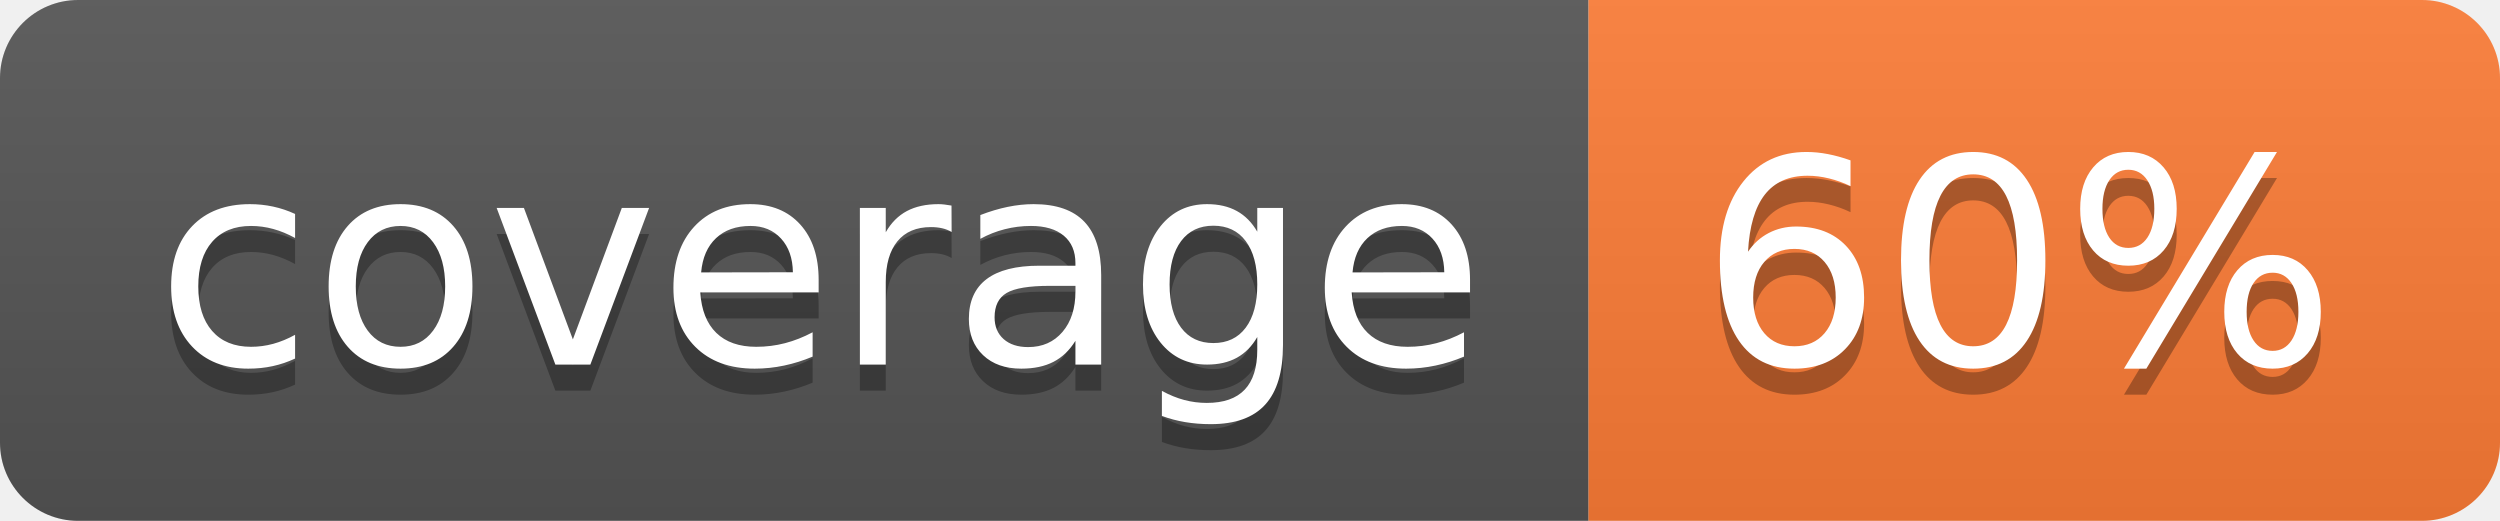
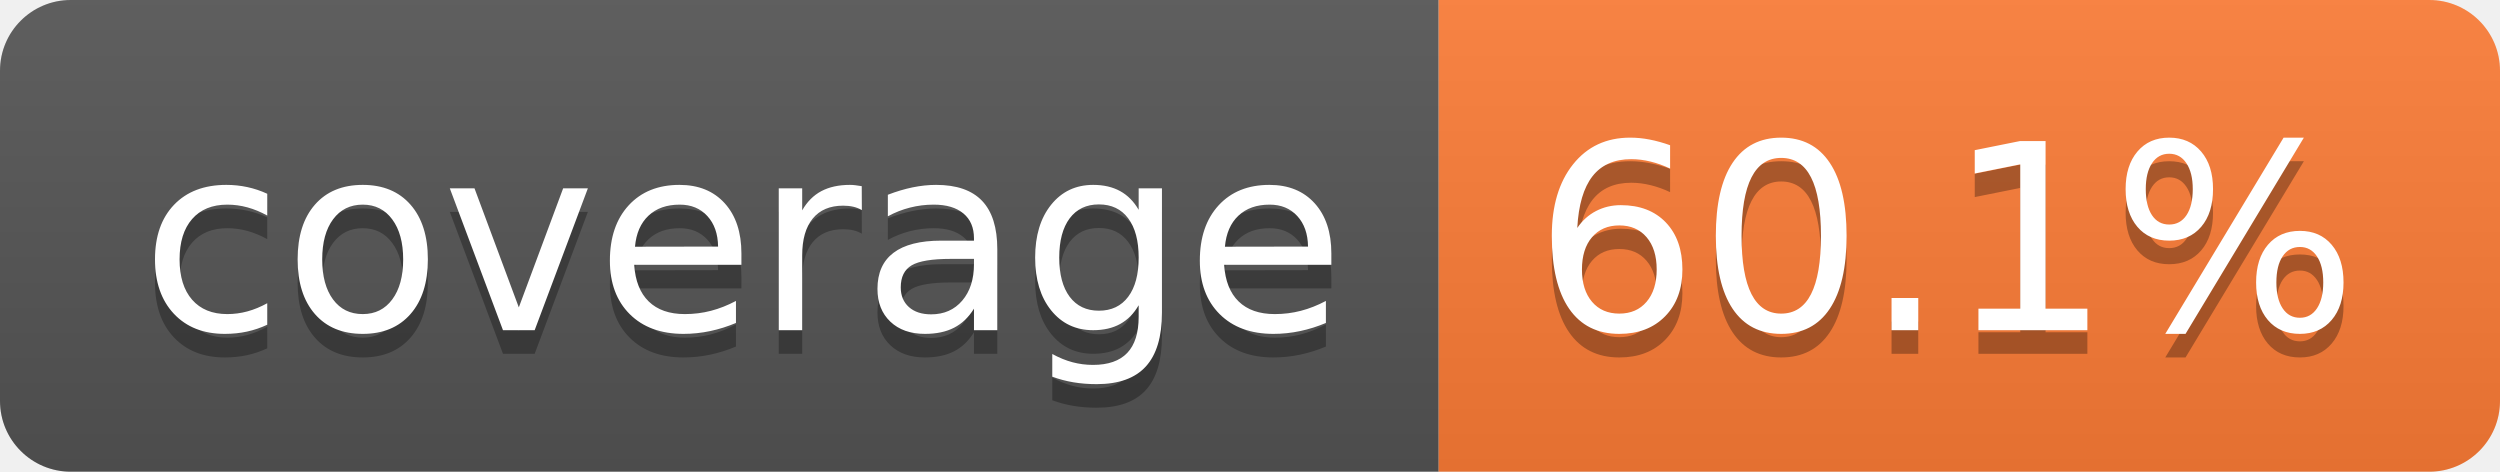
- <svg xmlns="http://www.w3.org/2000/svg" width="96" height="20" role="img" aria-label="coverage: 60%">
+ <svg xmlns="http://www.w3.org/2000/svg" width="106" height="20" role="img" aria-label="coverage: 60.1%">
  <linearGradient id="s" x2="0" y2="100%">
    <stop offset="0" stop-color="#bbb" stop-opacity=".1" />
    <stop offset="1" stop-opacity=".1" />
  </linearGradient>
  <clipPath id="r">
-     <rect width="96" height="20" rx="3" fill="#fff" />
+     <rect width="106" height="20" rx="3" fill="#fff" />
  </clipPath>
  <g clip-path="url(#r)">
    <rect width="61" height="20" fill="#555" />
-     <rect x="61" width="35" height="20" fill="#fe7d37" />
-     <rect width="96" height="20" fill="url(#s)" />
+     <rect x="61" width="45" height="20" fill="#fe7d37" />
+     <rect width="106" height="20" fill="url(#s)" />
  </g>
  <g fill="#fff" text-anchor="middle" font-family="Verdana,Geneva,DejaVu Sans,sans-serif" text-rendering="geometricPrecision" font-size="110">
    <text aria-hidden="true" x="315" y="150" fill="#010101" fill-opacity=".3" transform="scale(.1)" textLength="510">coverage</text>
    <text x="315" y="140" transform="scale(.1)" fill="#fff" textLength="510">coverage</text>
-     <text aria-hidden="true" x="775" y="150" fill="#010101" fill-opacity=".3" transform="scale(.1)" textLength="245">60%</text>
-     <text x="775" y="140" transform="scale(.1)" fill="#fff" textLength="245">60%</text>
+     <text aria-hidden="true" x="825" y="150" fill="#010101" fill-opacity=".3" transform="scale(.1)" textLength="350">60.1%</text>
+     <text x="825" y="140" transform="scale(.1)" fill="#fff" textLength="350">60.1%</text>
  </g>
</svg>
